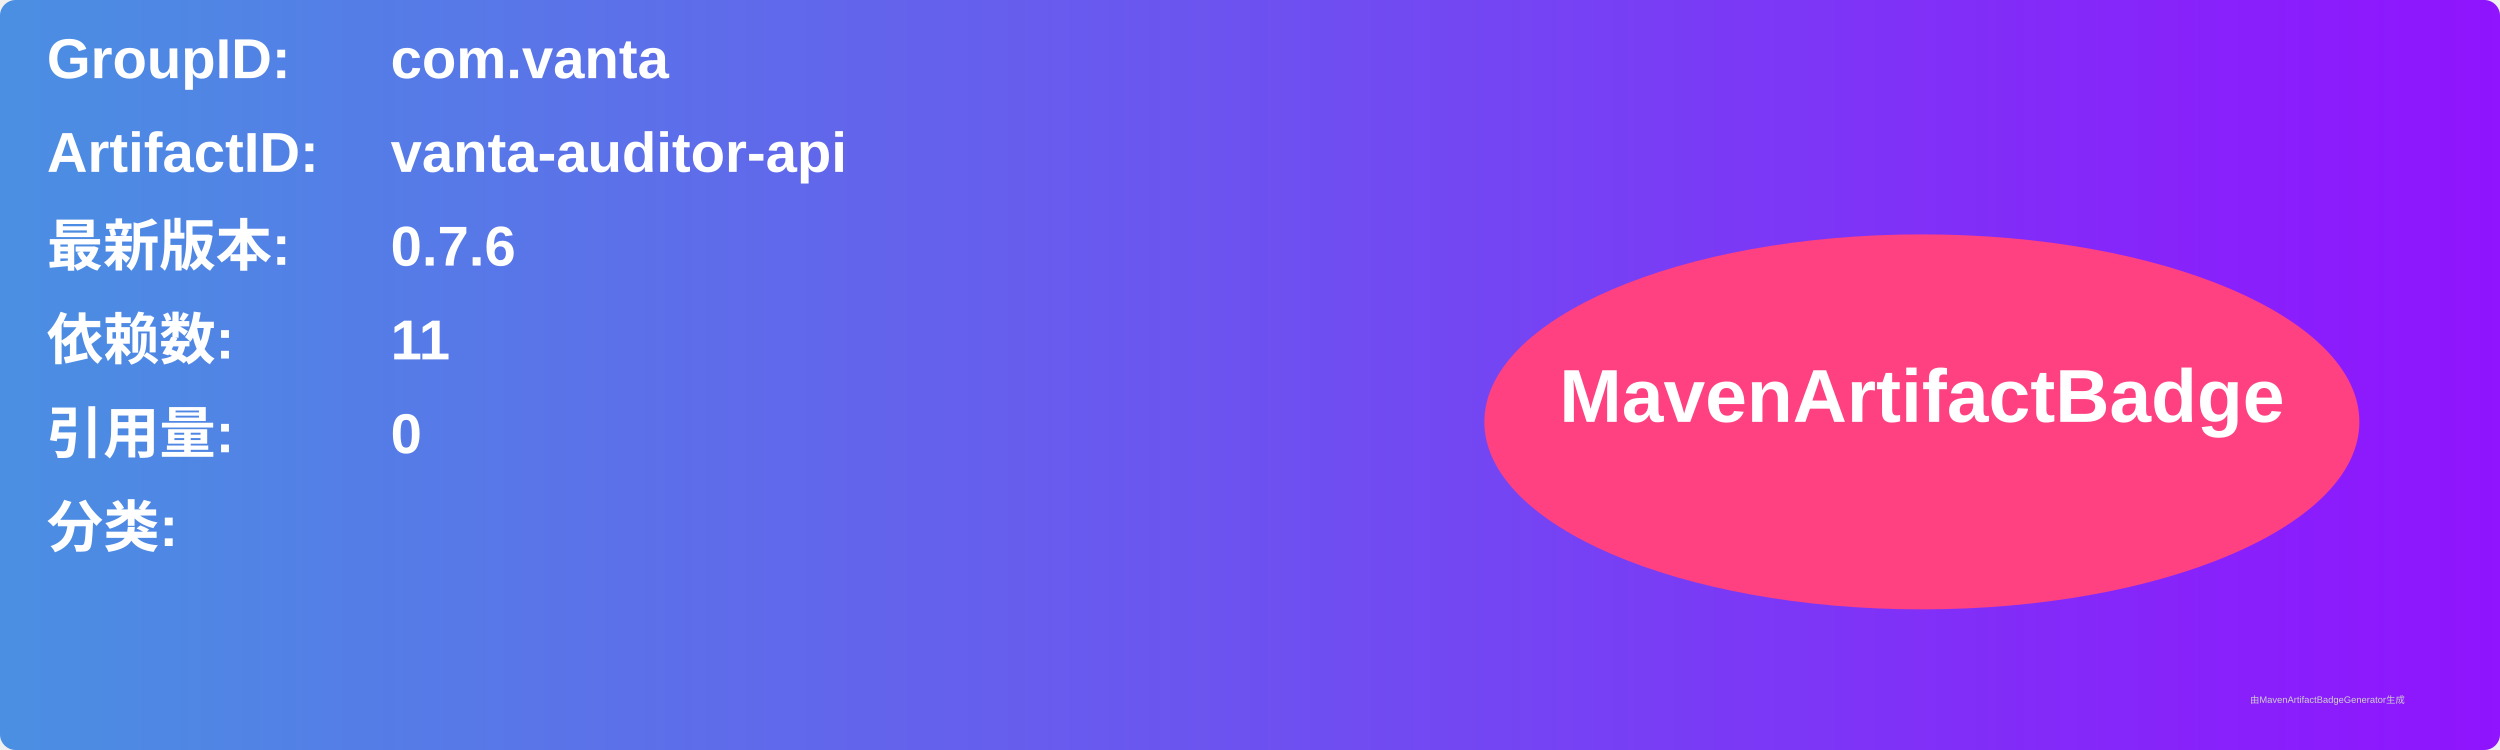
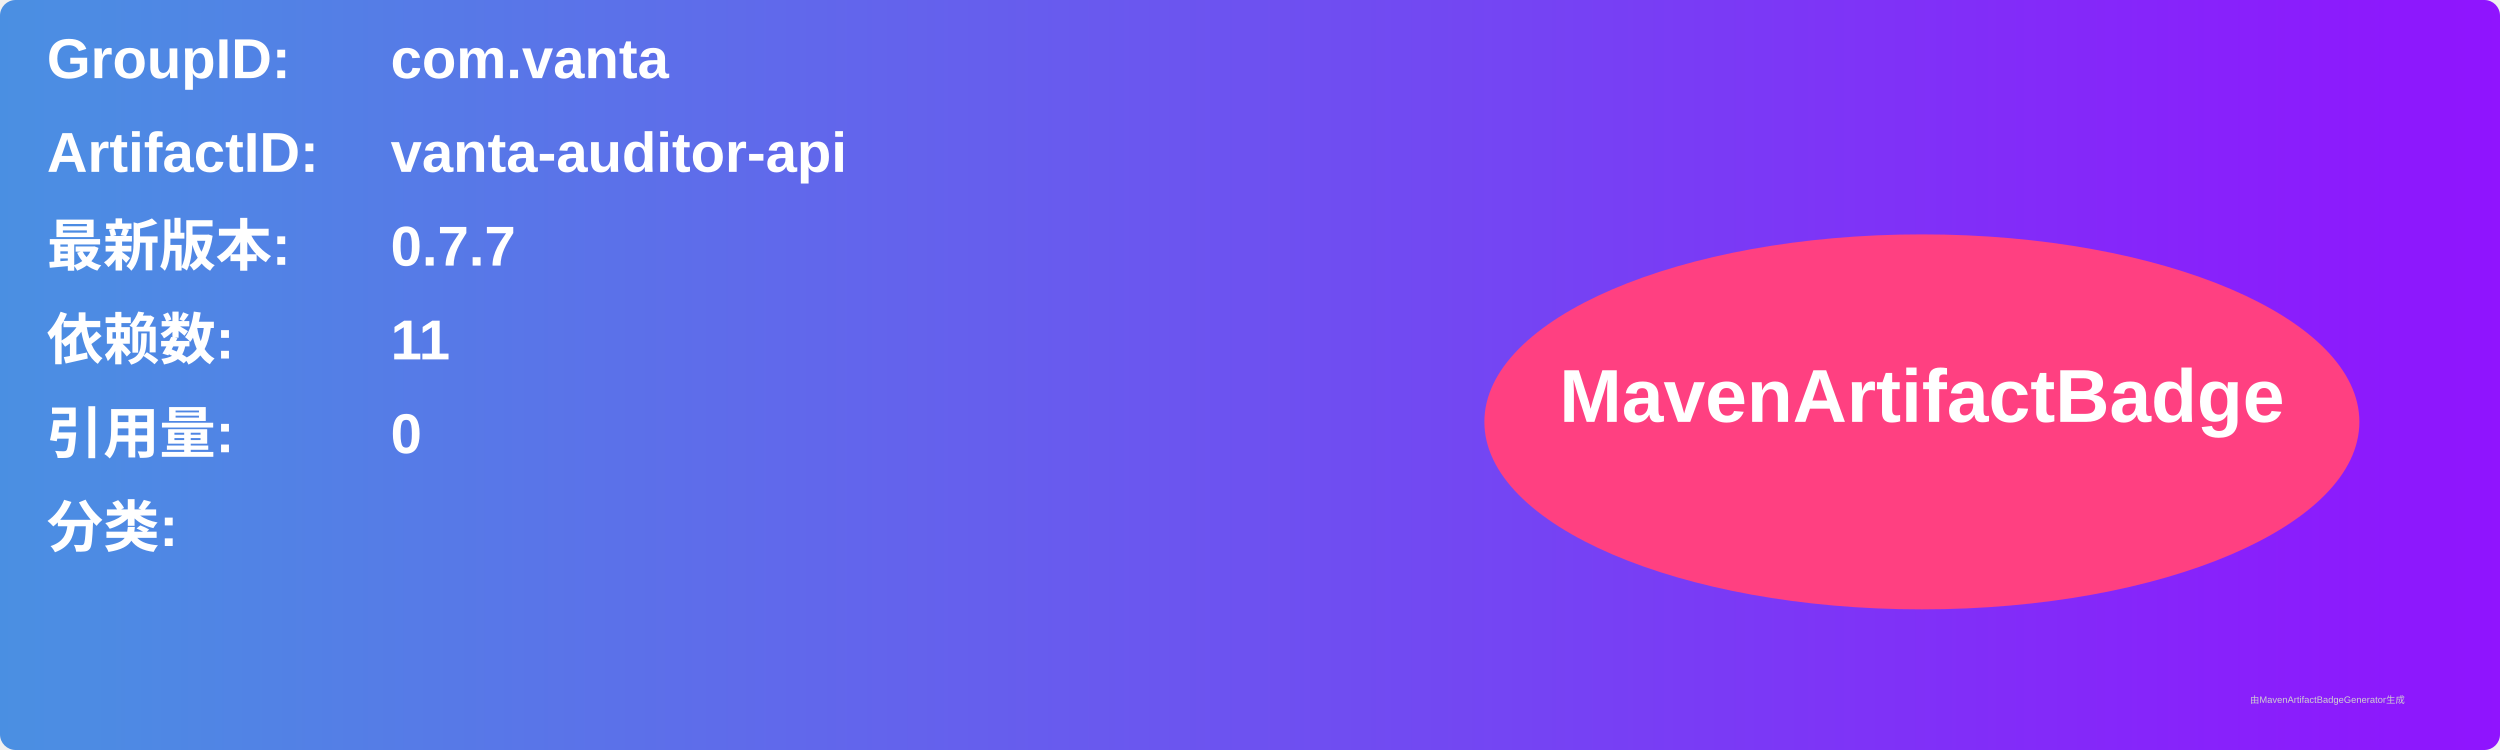
<svg xmlns="http://www.w3.org/2000/svg" width="800" height="240" viewBox="0 0 800 240">
  <linearGradient id="grad" x1="0%" y1="0%" x2="100%" y2="0%">
    <stop offset="0%" stop-color="#4a90e2" />
    <stop offset="100%" stop-color="#9013fe" />
  </linearGradient>
  <rect width="100%" height="100%" rx="5" ry="5" fill="url(#grad)" />
  <g transform="translate(15, 15)">
    <text x="0" y="10" font-family="Arial" font-size="18" fill="white" font-weight="bold" width="260">GroupID:</text>
    <text x="110" y="10" font-family="Arial" font-size="18" fill="white" font-weight="bold" width="460">com.vanta</text>
    <text x="0" y="40" font-family="Arial" font-size="18" fill="white" font-weight="bold" width="260">ArtifactID:</text>
    <text x="110" y="40" font-family="Arial" font-size="18" fill="white" font-weight="bold" width="460">vanta-auditor-api</text>
    <text x="0" y="70" font-family="Arial" font-size="18" fill="white" font-weight="bold">最新版本:</text>
    <text x="110" y="70" font-family="Arial" font-size="18" fill="white" font-weight="bold">
-       <tspan font-weight="bold">0.7.6</tspan>
+       <tspan font-weight="bold">0.7.7</tspan>
    </text>
    <text x="0" y="100" font-family="Arial" font-size="18" fill="white" font-weight="bold">依赖数: </text>
    <text x="110" y="100" font-family="Arial" font-size="18" fill="white">
      <tspan font-weight="bold">11</tspan>
    </text>
    <text x="0" y="130" font-family="Arial" font-size="18" fill="white" font-weight="bold">引用量: </text>
    <text x="110" y="130" font-family="Arial" font-size="18" fill="white">
      <tspan font-weight="bold">0</tspan>
    </text>
    <text x="0" y="160" font-family="Arial" font-size="18" fill="white" font-weight="bold">分类:</text>
    <text x="10" y="190" font-family="Arial" font-size="10" fill="white">
      <tspan font-weight="bold" />
    </text>
    <ellipse cx="600" cy="120" rx="140" ry="60" fill="#ff4081" />
    <text x="600" y="120" text-anchor="middle" font-family="Arial" font-size="24" fill="white" font-weight="bold">MavenArtifactBadge</text>
  </g>
  <text x="720" y="225" font-family="Arial" font-size="3" fill="#d0d0d0">由MavenArtifactBadgeGenerator生成</text>
</svg>
